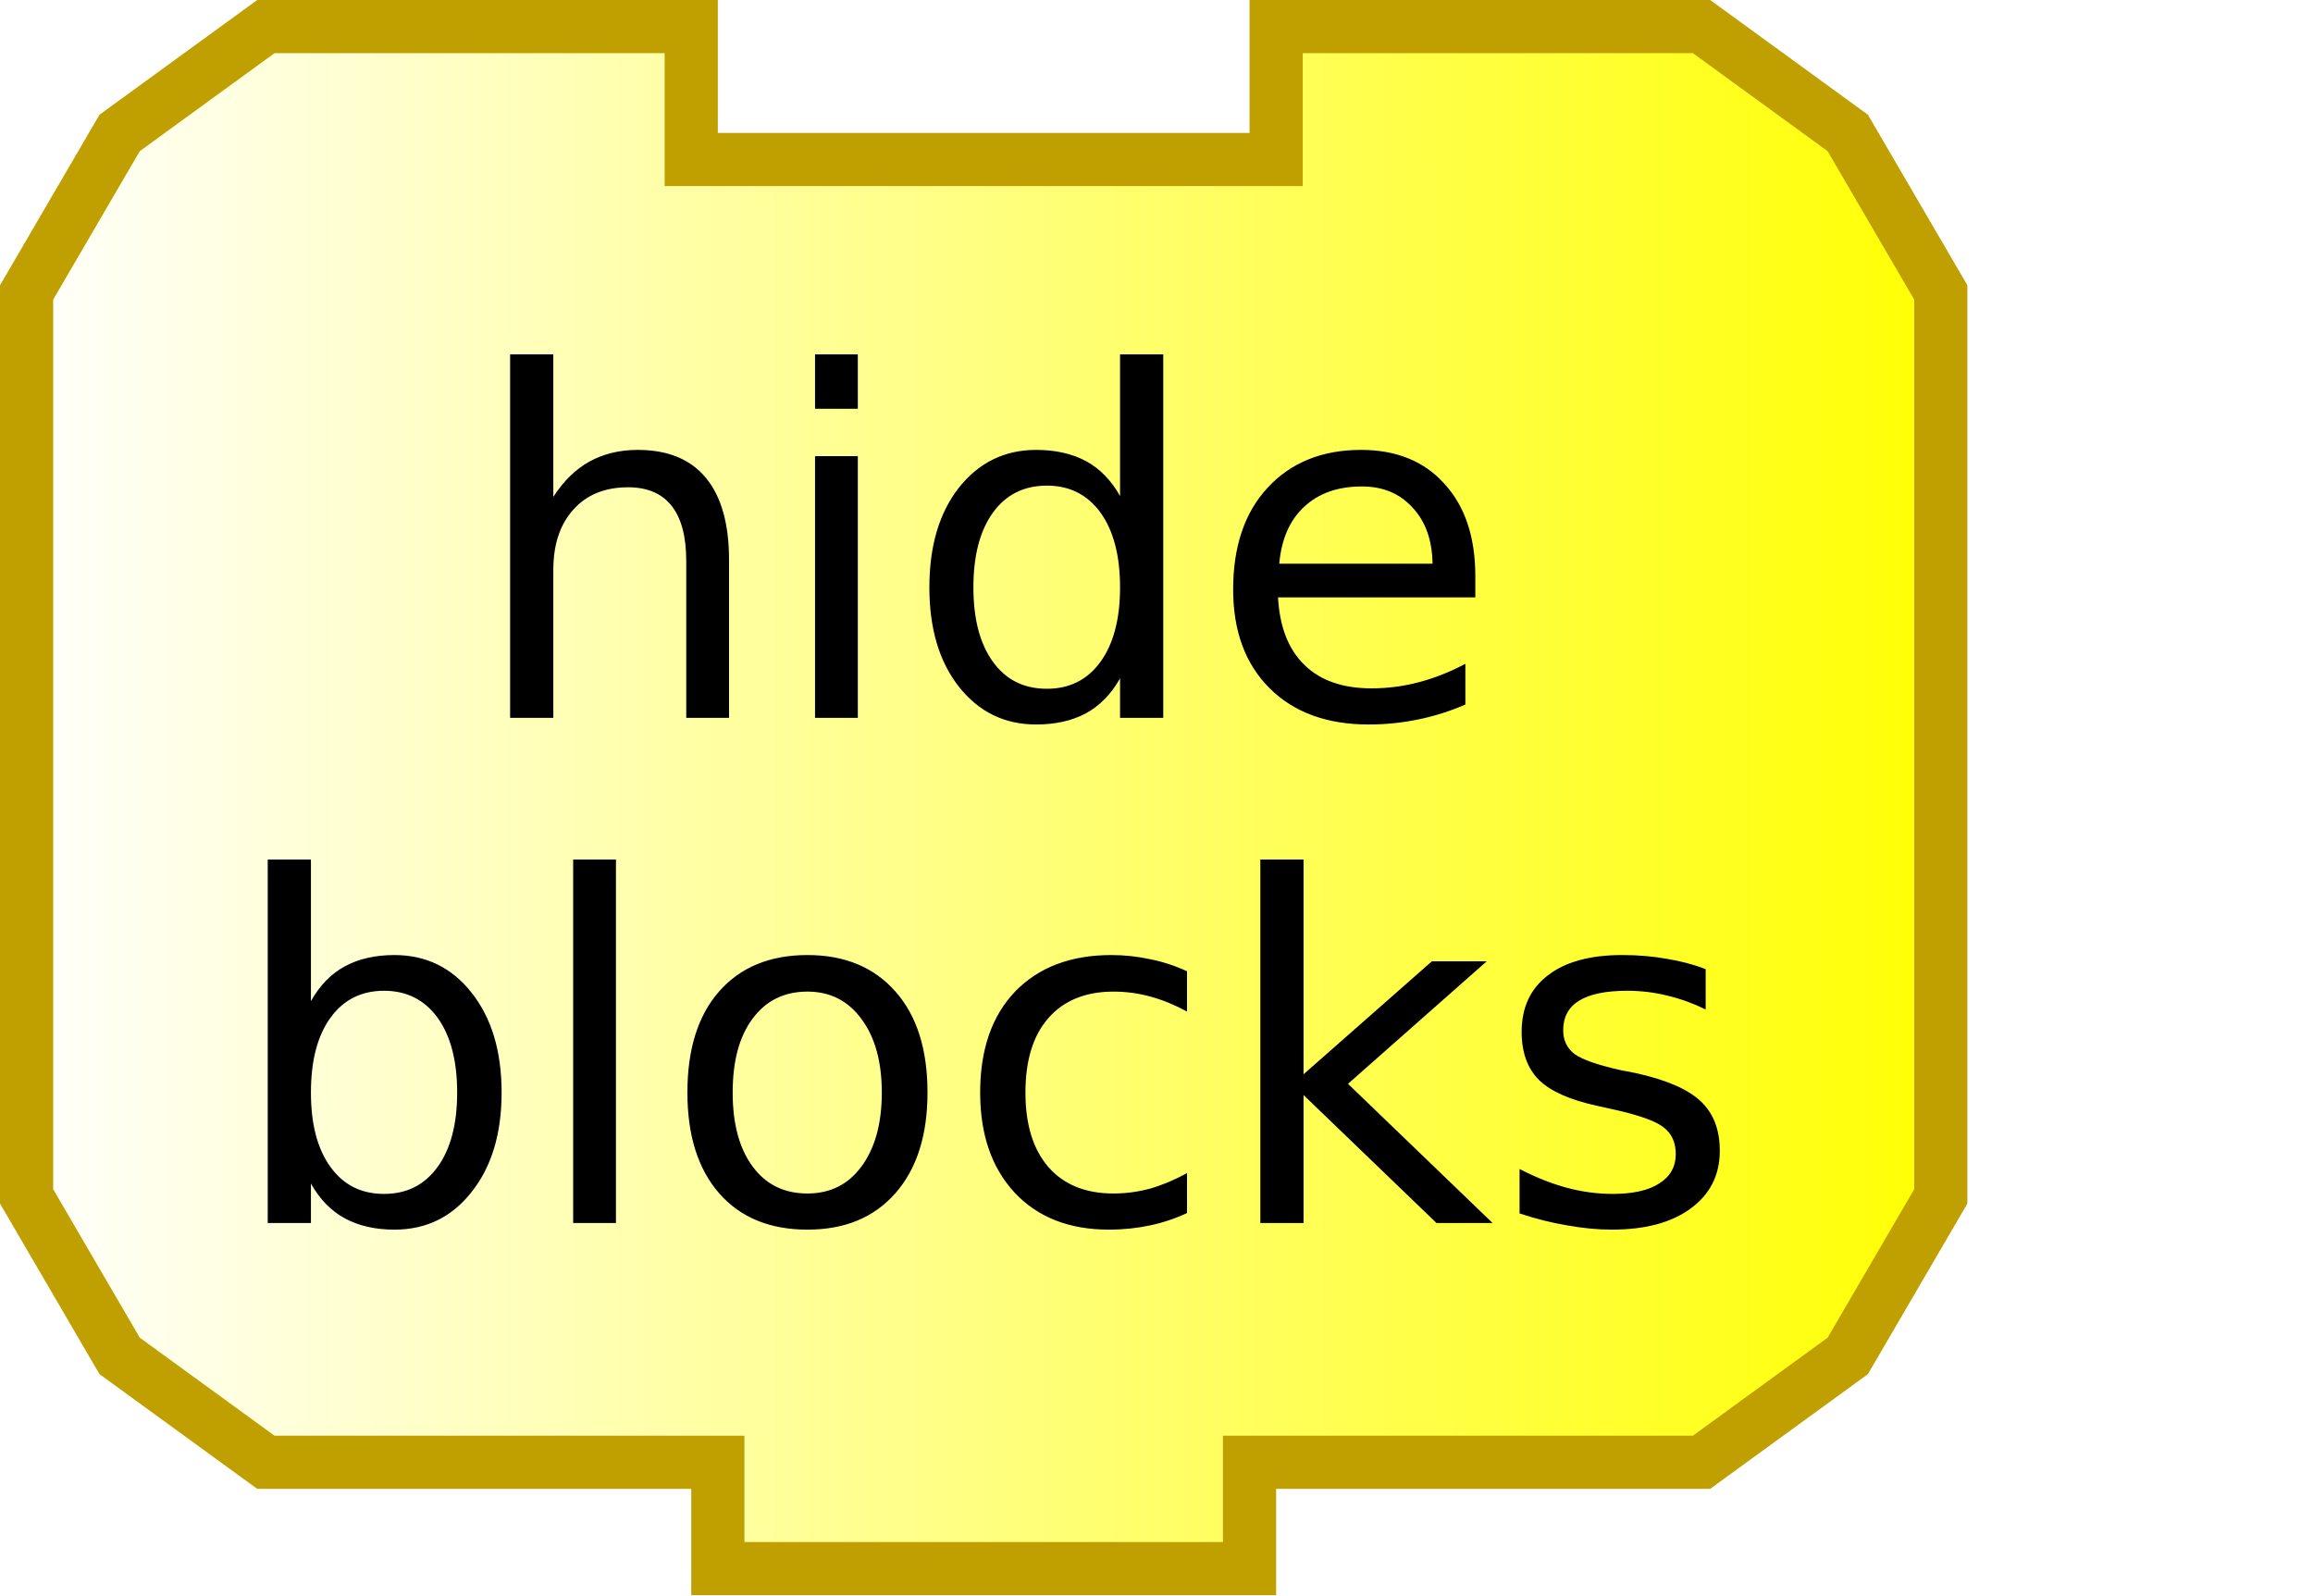
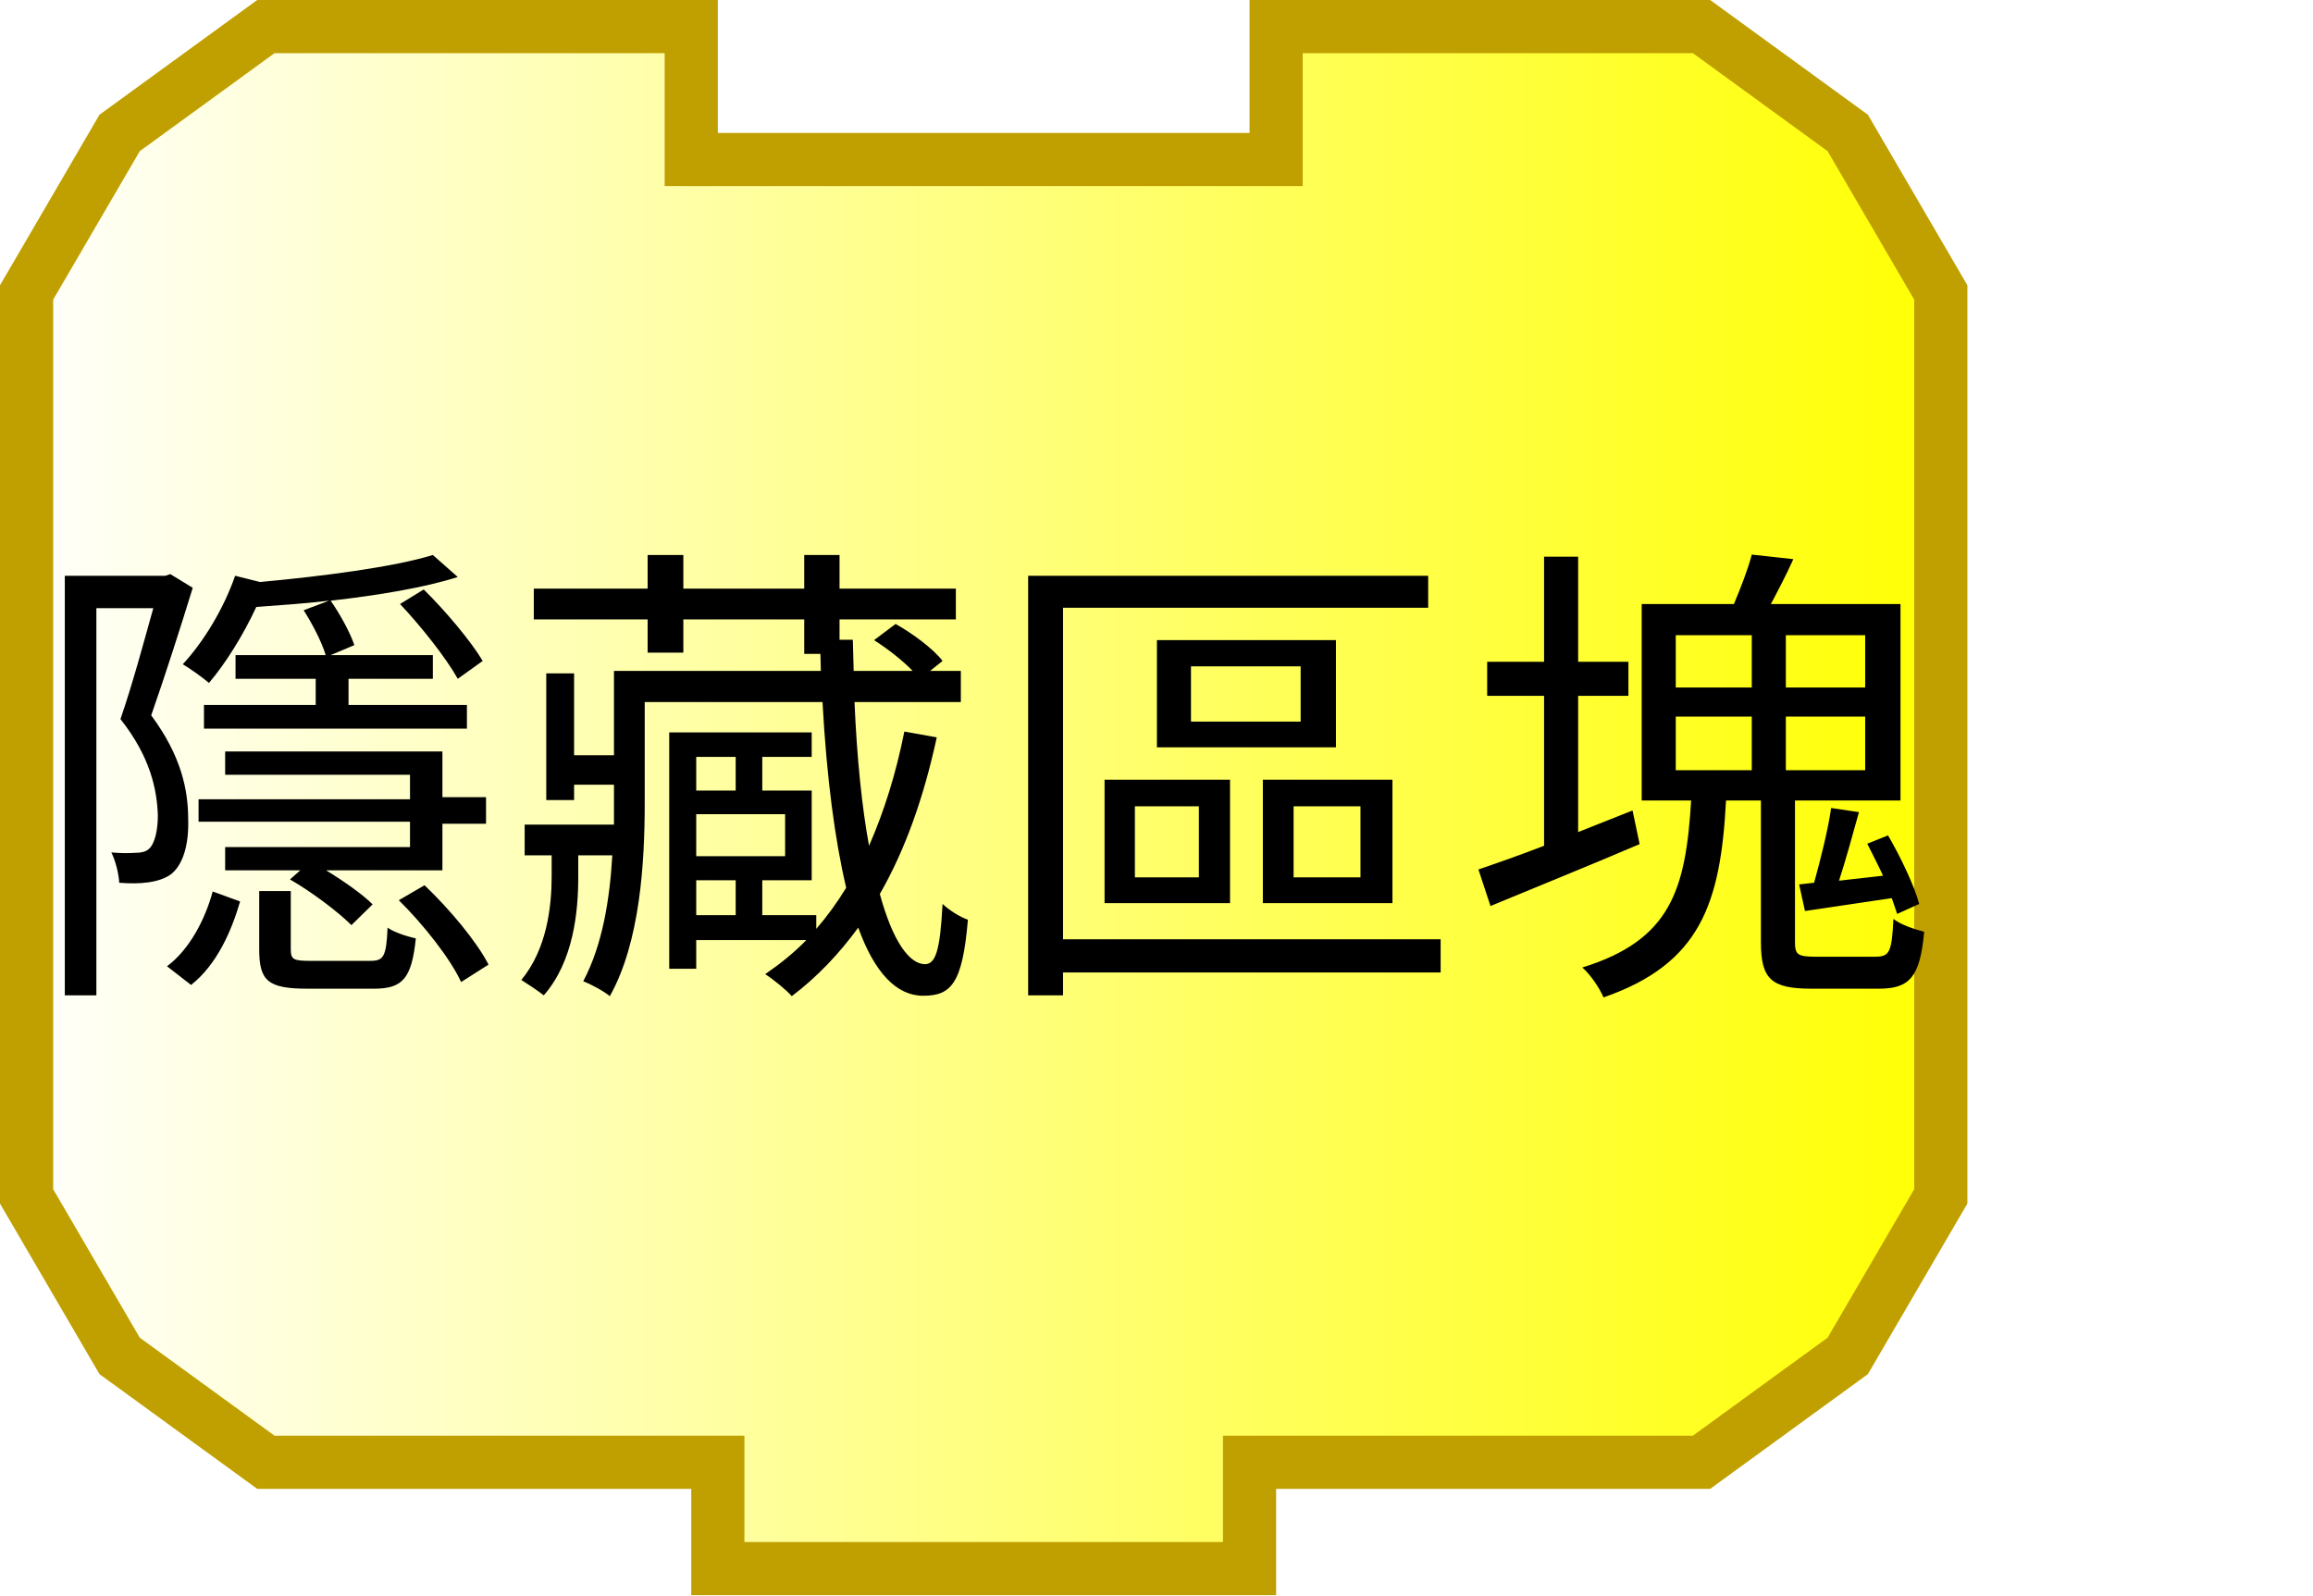
<svg xmlns="http://www.w3.org/2000/svg" xmlns:xlink="http://www.w3.org/1999/xlink" width="87" height="60" version="1.0">
  <defs>
    <linearGradient id="linearGradient3166">
      <stop style="stop-color:#ffffff;stop-opacity:1;" offset="0" id="stop3168" />
      <stop style="stop-color:#ffff00;stop-opacity:1;" offset="1" id="stop3170" />
    </linearGradient>
    <linearGradient xlink:href="#linearGradient3166" id="linearGradient3172" x1="0" y1="22" x2="74" y2="22" gradientUnits="userSpaceOnUse" />
  </defs>
  <path style="fill:url(#linearGradient3172);fill-opacity:1;stroke:#c0a000;stroke-width:2;stroke-opacity:1" d="M 48,1 C 64,1 64,1 64,1 L 69.5,5 L 73,11 L 73,45 L 69.5,51 L 64,55 L 47,55 L 47,55 L 47,59 L 27,59 L 27,55 L 10,55 L 4.5,51 L 1,45 L 1,11 L 4.5,5 L 10,1 L 26,1 L 26,6 L 48,6 L 48,1 z" />
  <text style="font-size:18px;text-anchor:middle;text-align:center;font-family:Bitstream Vera Sans">
-     <tspan x="37" y="27" style="font-size:18px;">hide</tspan>
-   </text>
-   <text style="font-size:18px;text-anchor:middle;text-align:center;font-family:Bitstream Vera Sans">
-     <tspan x="37" y="46" style="font-size:18px;">blocks</tspan>
+     <tspan x="37" y="36" style="font-size:18px;">隱藏區塊</tspan>
  </text>
</svg>
